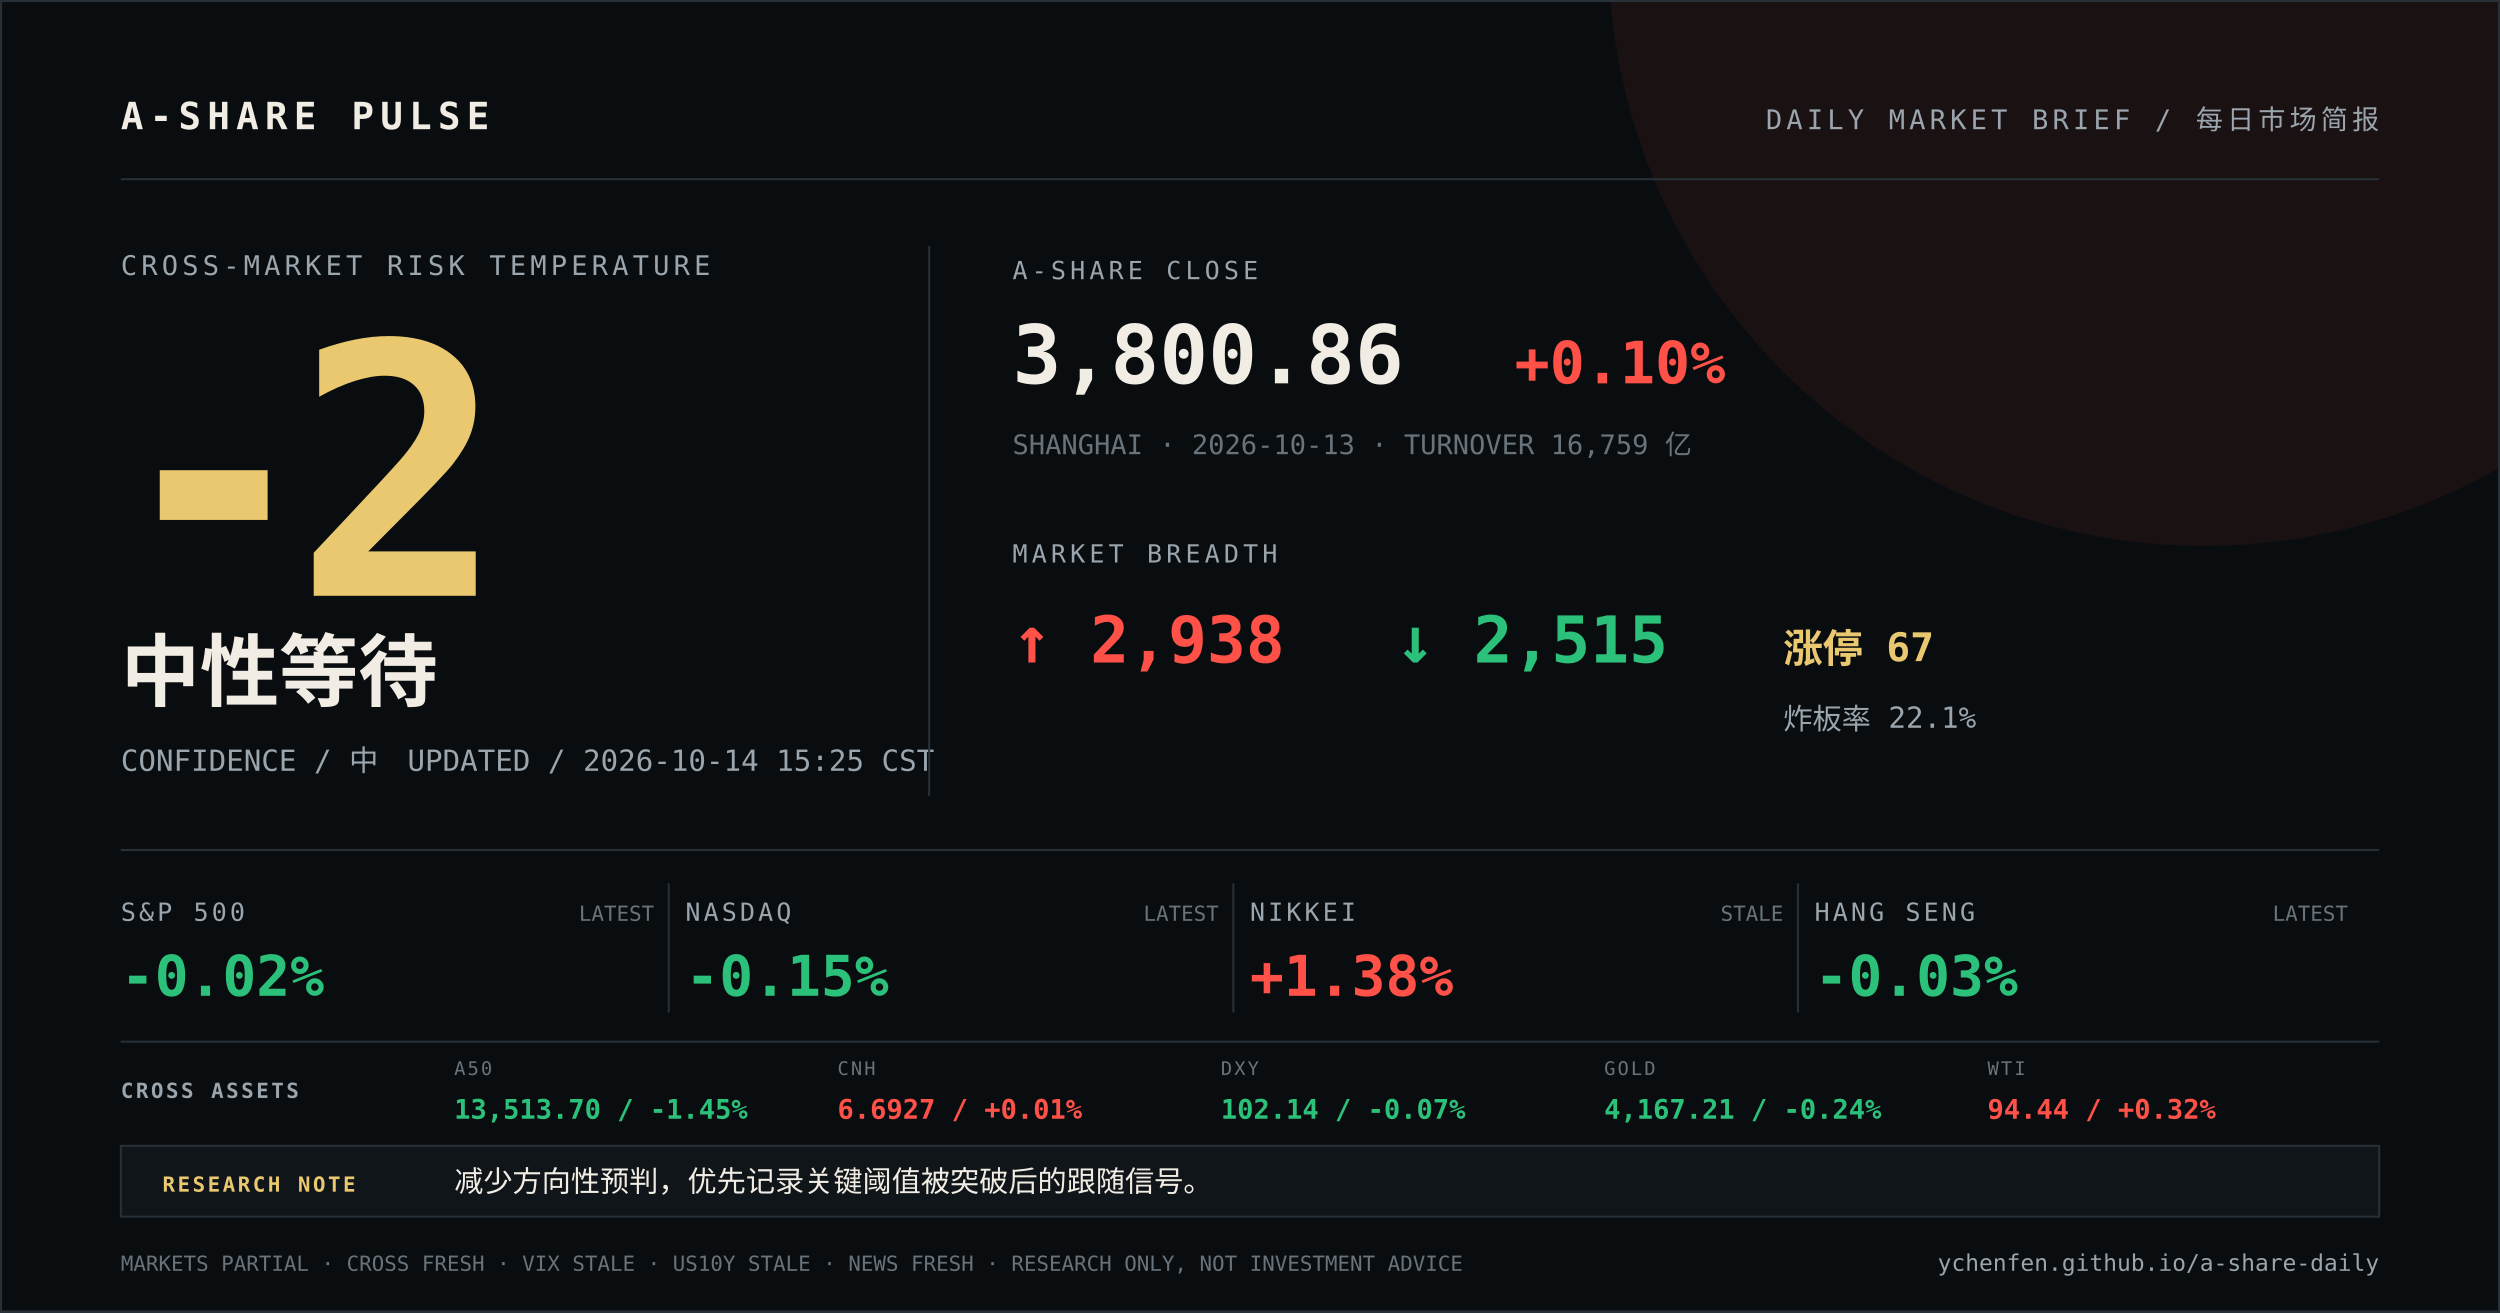
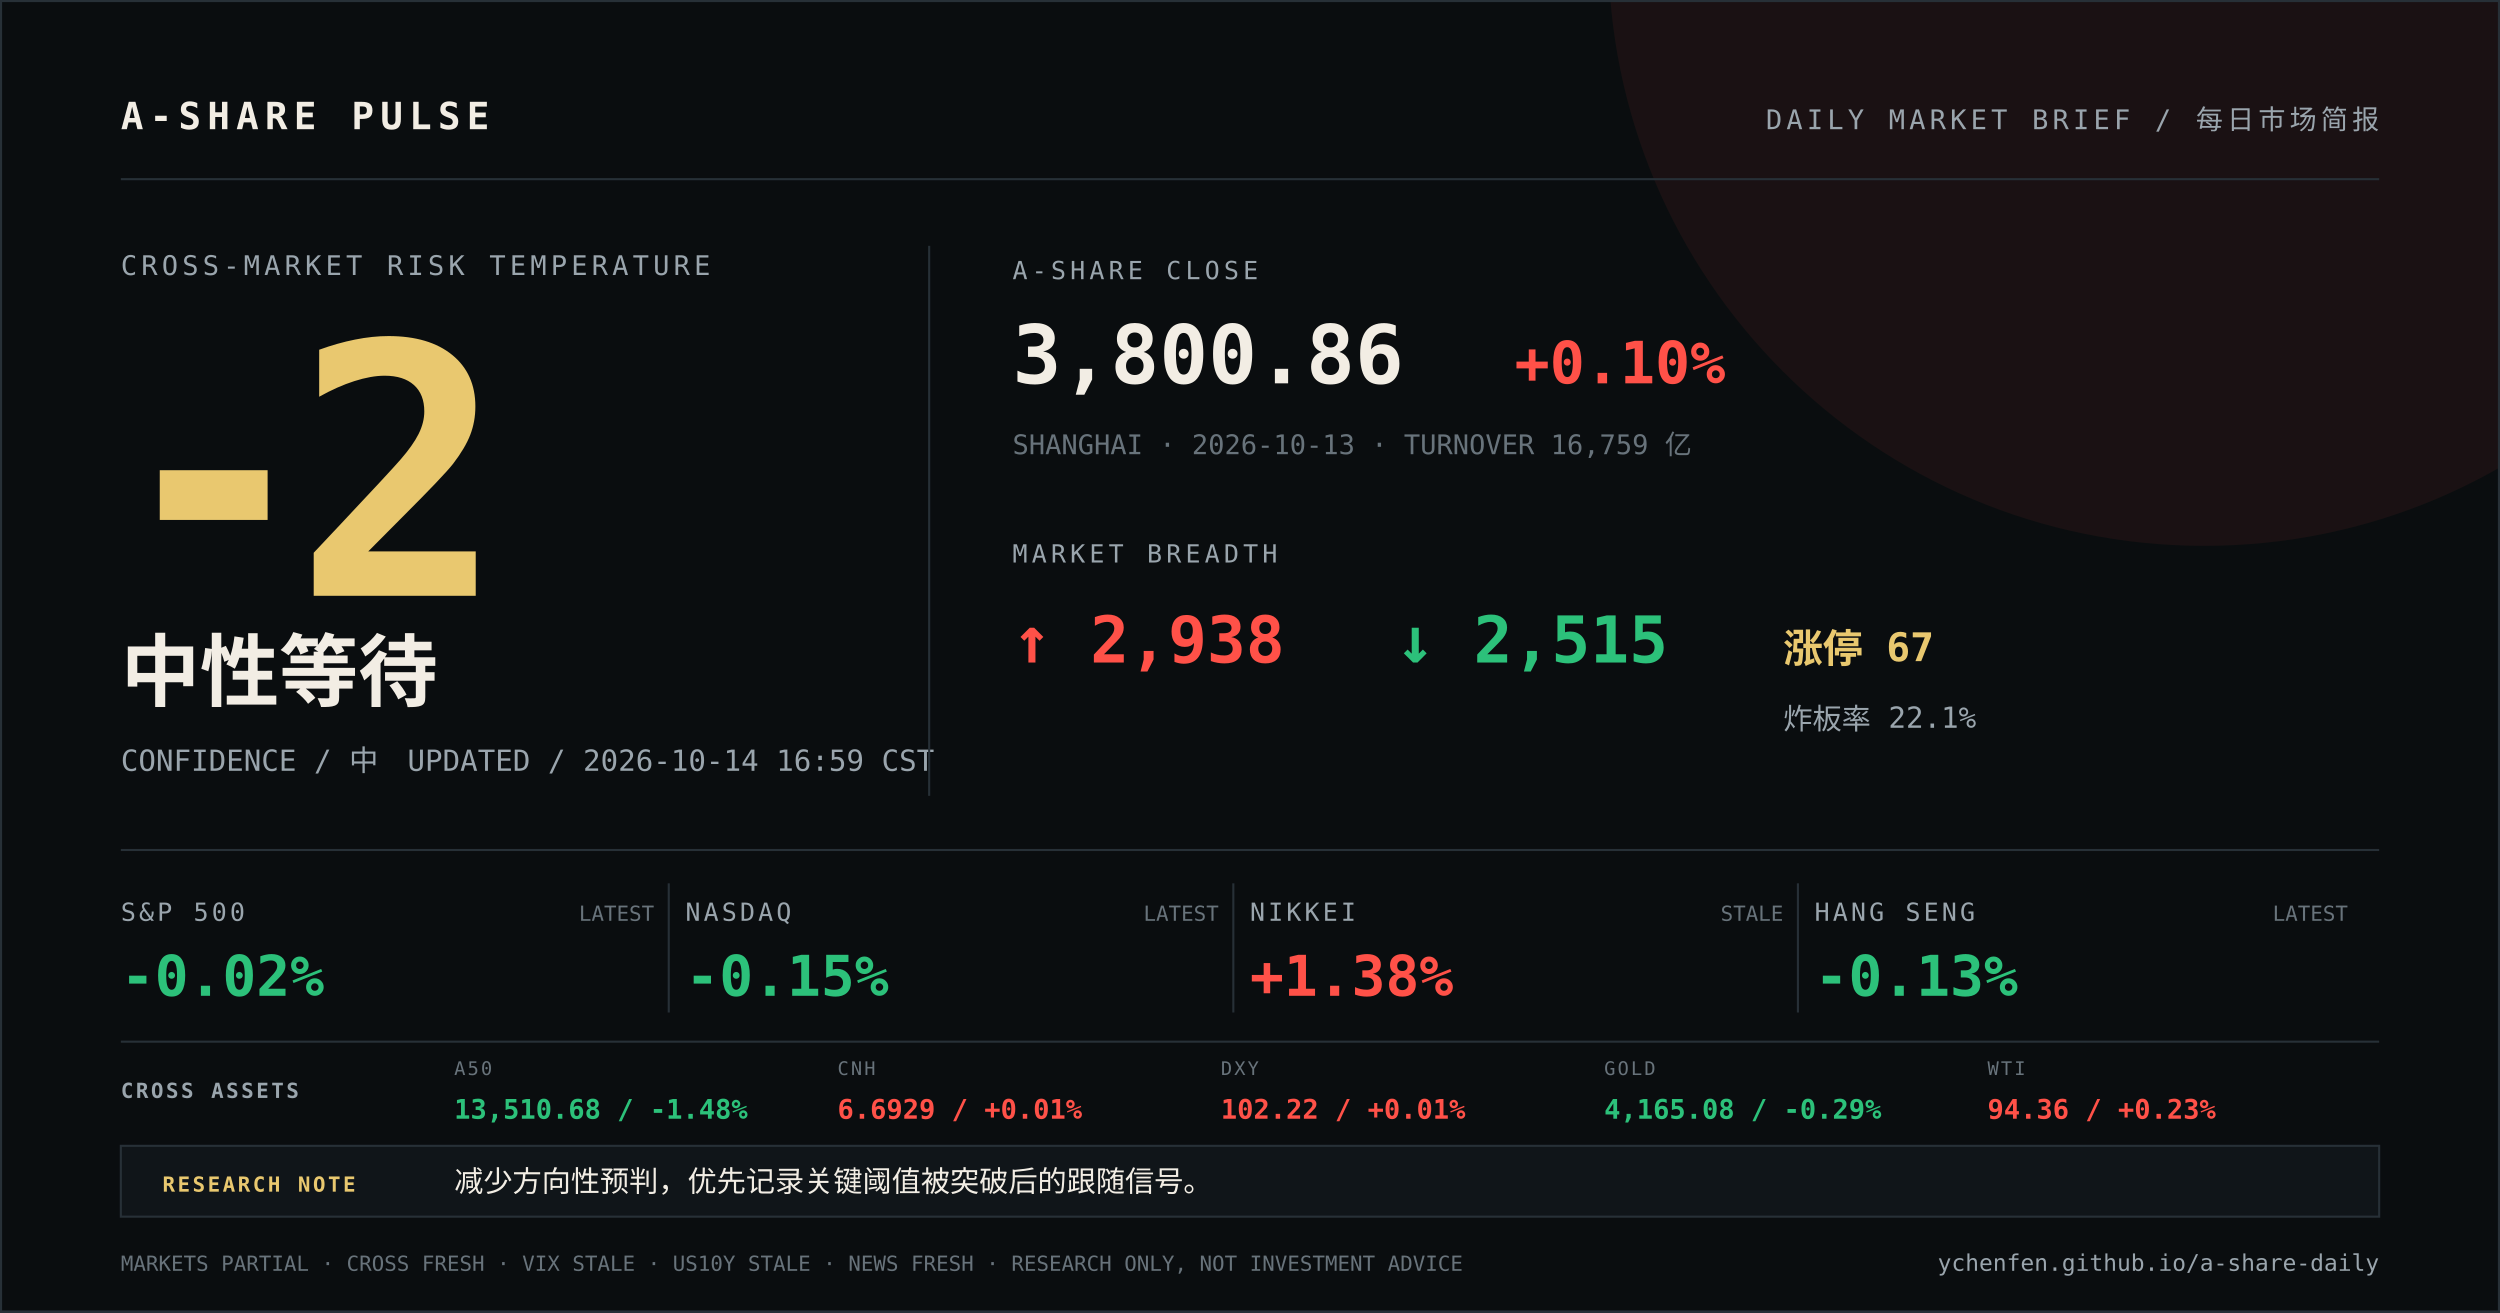
<svg xmlns="http://www.w3.org/2000/svg" width="1200" height="630" viewBox="0 0 1200 630">
  <rect width="1200" height="630" fill="#0a0d0f" />
  <circle cx="1058" cy="-24" r="286" fill="#ff5148" opacity="0.07" />
  <path d="M0 0H1200V630H0Z" fill="none" stroke="#273037" stroke-width="2" />
  <g font-family="DIN Alternate, SFMono-Regular, Menlo, monospace">
    <text x="58" y="62" fill="#f2ede4" font-size="18" font-weight="700" letter-spacing="3">A-SHARE PULSE</text>
    <text x="1142" y="62" fill="#9aa5ad" font-size="13" text-anchor="end" letter-spacing="2">DAILY MARKET BRIEF / 每日市场简报</text>
    <line x1="58" y1="86" x2="1142" y2="86" stroke="#273037" />
    <text x="58" y="132" fill="#9aa5ad" font-size="13" letter-spacing="2">CROSS-MARKET RISK TEMPERATURE</text>
    <text x="52" y="286" fill="#e9c86f" font-size="168" font-weight="800" letter-spacing="-12">-2</text>
    <text x="58" y="336" fill="#f2ede4" font-size="38" font-weight="700">中性等待</text>
-     <text x="58" y="370" fill="#9aa5ad" font-size="14">CONFIDENCE / 中　UPDATED / 2026-10-14 15:25 CST</text>
+     <text x="58" y="370" fill="#9aa5ad" font-size="14">CONFIDENCE / 中　UPDATED / 2026-10-14 16:59 CST</text>
    <line x1="446" y1="118" x2="446" y2="382" stroke="#273037" />
    <text x="486" y="134" fill="#9aa5ad" font-size="12" letter-spacing="2">A-SHARE CLOSE</text>
    <text x="486" y="184" fill="#f2ede4" font-size="39" font-weight="700">3,800.86</text>
    <text x="727" y="184" fill="#ff5148" font-size="28" font-weight="700">+0.10%</text>
    <text x="486" y="218" fill="#68737b" font-size="13">SHANGHAI · 2026-10-13 · TURNOVER 16,759 亿</text>
    <text x="486" y="270" fill="#9aa5ad" font-size="12" letter-spacing="2">MARKET BREADTH</text>
    <text x="486" y="318" fill="#ff5148" font-size="31" font-weight="700">↑ 2,938</text>
    <text x="670" y="318" fill="#2cc17a" font-size="31" font-weight="700">↓ 2,515</text>
    <text x="856" y="318" fill="#e9c86f" font-size="19" font-weight="700">涨停 67</text>
    <text x="856" y="350" fill="#9aa5ad" font-size="14">炸板率 22.1%</text>
    <line x1="58" y1="408" x2="1142" y2="408" stroke="#273037" />
    <text x="58" y="442" fill="#9aa5ad" font-size="12" letter-spacing="1.5">S&amp;P 500</text>
    <text x="58" y="478" fill="#2cc17a" font-size="27" font-weight="700">-0.02%</text>
    <text x="314" y="442" fill="#68737b" font-size="10" text-anchor="end">LATEST</text>
    <line x1="321" y1="424" x2="321" y2="486" stroke="#273037" />
    <text x="329" y="442" fill="#9aa5ad" font-size="12" letter-spacing="1.5">NASDAQ</text>
    <text x="329" y="478" fill="#2cc17a" font-size="27" font-weight="700">-0.15%</text>
    <text x="585" y="442" fill="#68737b" font-size="10" text-anchor="end">LATEST</text>
    <line x1="592" y1="424" x2="592" y2="486" stroke="#273037" />
    <text x="600" y="442" fill="#9aa5ad" font-size="12" letter-spacing="1.5">NIKKEI</text>
    <text x="600" y="478" fill="#ff5148" font-size="27" font-weight="700">+1.38%</text>
    <text x="856" y="442" fill="#68737b" font-size="10" text-anchor="end">STALE</text>
    <line x1="863" y1="424" x2="863" y2="486" stroke="#273037" />
    <text x="871" y="442" fill="#9aa5ad" font-size="12" letter-spacing="1.5">HANG SENG</text>
-     <text x="871" y="478" fill="#2cc17a" font-size="27" font-weight="700">-0.03%</text>
+     <text x="871" y="478" fill="#2cc17a" font-size="27" font-weight="700">-0.13%</text>
    <text x="1127" y="442" fill="#68737b" font-size="10" text-anchor="end">LATEST</text>
    <line x1="58" y1="500" x2="1142" y2="500" stroke="#273037" />
    <text x="58" y="527" fill="#9aa5ad" font-size="10" font-weight="700" letter-spacing="1.2">CROSS ASSETS</text>
    <text x="218" y="516" fill="#68737b" font-size="9" letter-spacing="1">A50</text>
-     <text x="218" y="537" fill="#2cc17a" font-size="13" font-weight="700">13,513.70 / -1.45%</text>
+     <text x="218" y="537" fill="#2cc17a" font-size="13" font-weight="700">13,510.68 / -1.48%</text>
    <text x="402" y="516" fill="#68737b" font-size="9" letter-spacing="1">CNH</text>
-     <text x="402" y="537" fill="#ff5148" font-size="13" font-weight="700">6.6927 / +0.01%</text>
+     <text x="402" y="537" fill="#ff5148" font-size="13" font-weight="700">6.6929 / +0.01%</text>
    <text x="586" y="516" fill="#68737b" font-size="9" letter-spacing="1">DXY</text>
-     <text x="586" y="537" fill="#2cc17a" font-size="13" font-weight="700">102.14 / -0.07%</text>
+     <text x="586" y="537" fill="#ff5148" font-size="13" font-weight="700">102.22 / +0.01%</text>
    <text x="770" y="516" fill="#68737b" font-size="9" letter-spacing="1">GOLD</text>
-     <text x="770" y="537" fill="#2cc17a" font-size="13" font-weight="700">4,167.21 / -0.24%</text>
+     <text x="770" y="537" fill="#2cc17a" font-size="13" font-weight="700">4,165.08 / -0.29%</text>
    <text x="954" y="516" fill="#68737b" font-size="9" letter-spacing="1">WTI</text>
-     <text x="954" y="537" fill="#ff5148" font-size="13" font-weight="700">94.44 / +0.32%</text>
+     <text x="954" y="537" fill="#ff5148" font-size="13" font-weight="700">94.36 / +0.23%</text>
    <rect x="58" y="550" width="1084" height="34" fill="#101519" stroke="#273037" />
    <text x="78" y="572" fill="#e9c86f" font-size="10" font-weight="700" letter-spacing="1.2">RESEARCH NOTE</text>
    <text x="218" y="572" fill="#f2ede4" font-size="14">减少方向性预判，优先记录关键阈值被突破后的跟随信号。</text>
    <text x="58" y="610" fill="#68737b" font-size="10">MARKETS PARTIAL · CROSS FRESH · VIX STALE · US10Y STALE · NEWS FRESH · RESEARCH ONLY, NOT INVESTMENT ADVICE</text>
    <text x="1142" y="610" fill="#9aa5ad" font-size="11" text-anchor="end">ychenfen.github.io/a-share-daily</text>
  </g>
</svg>
